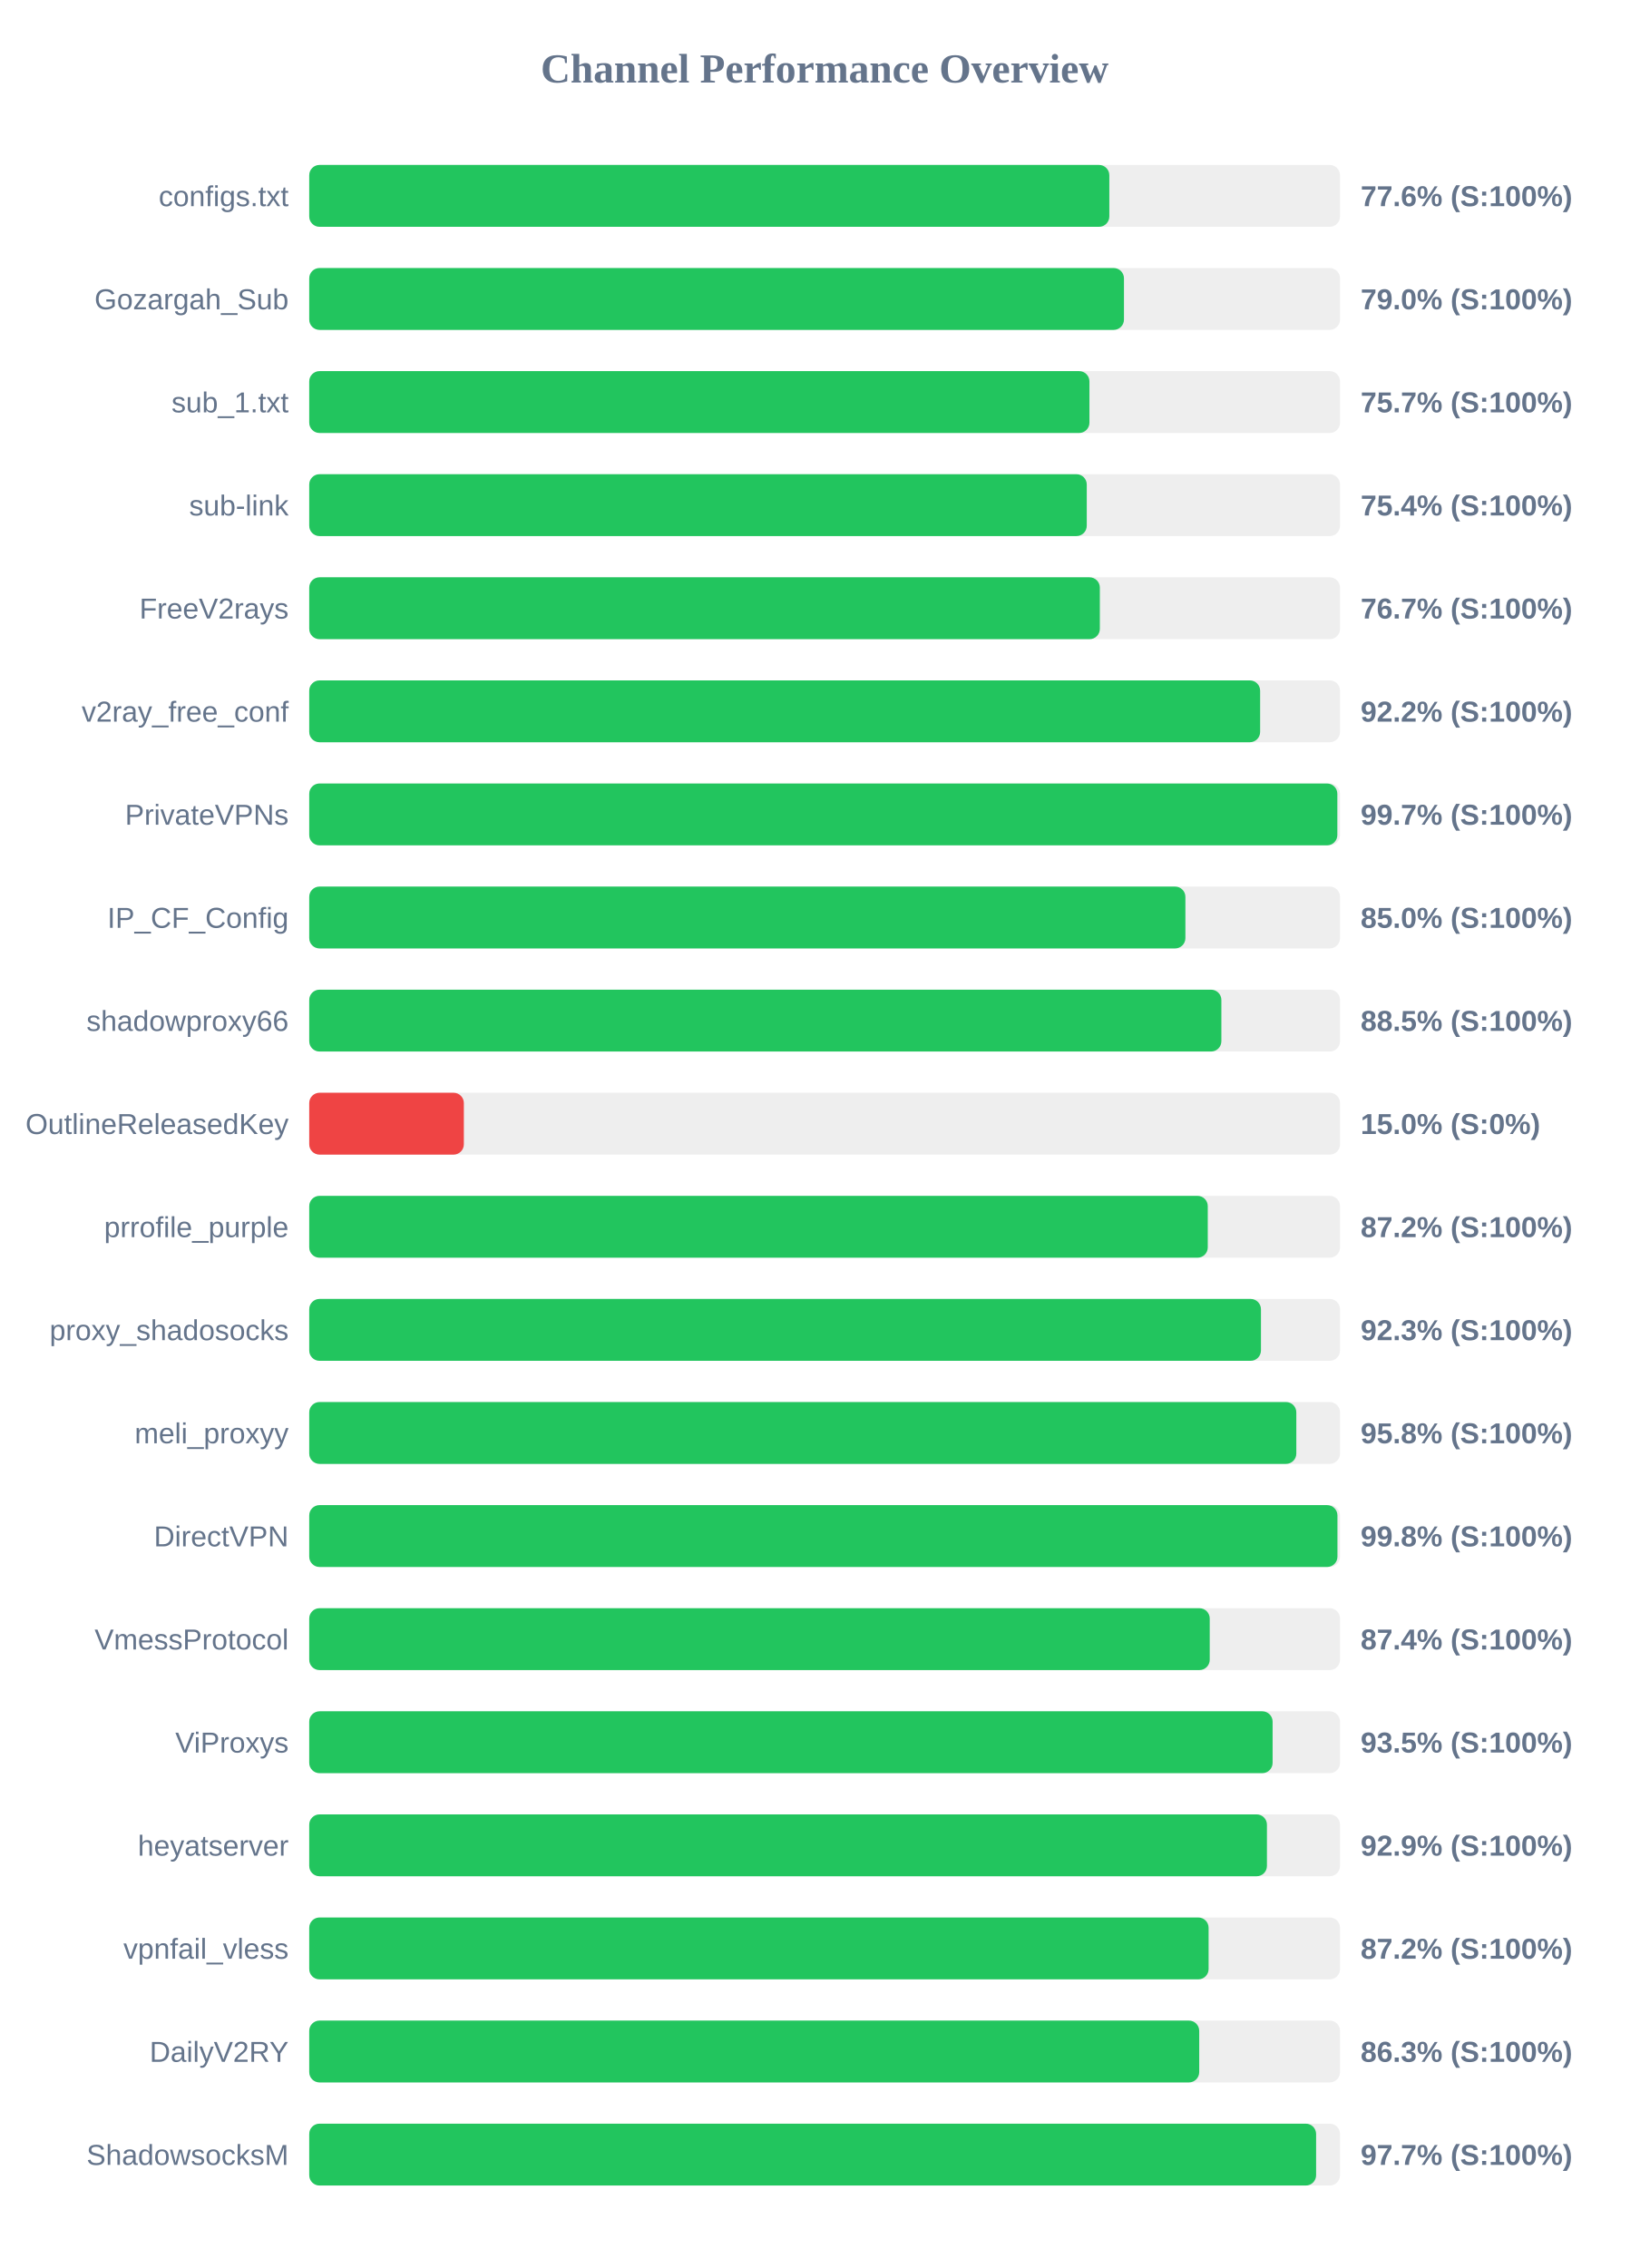
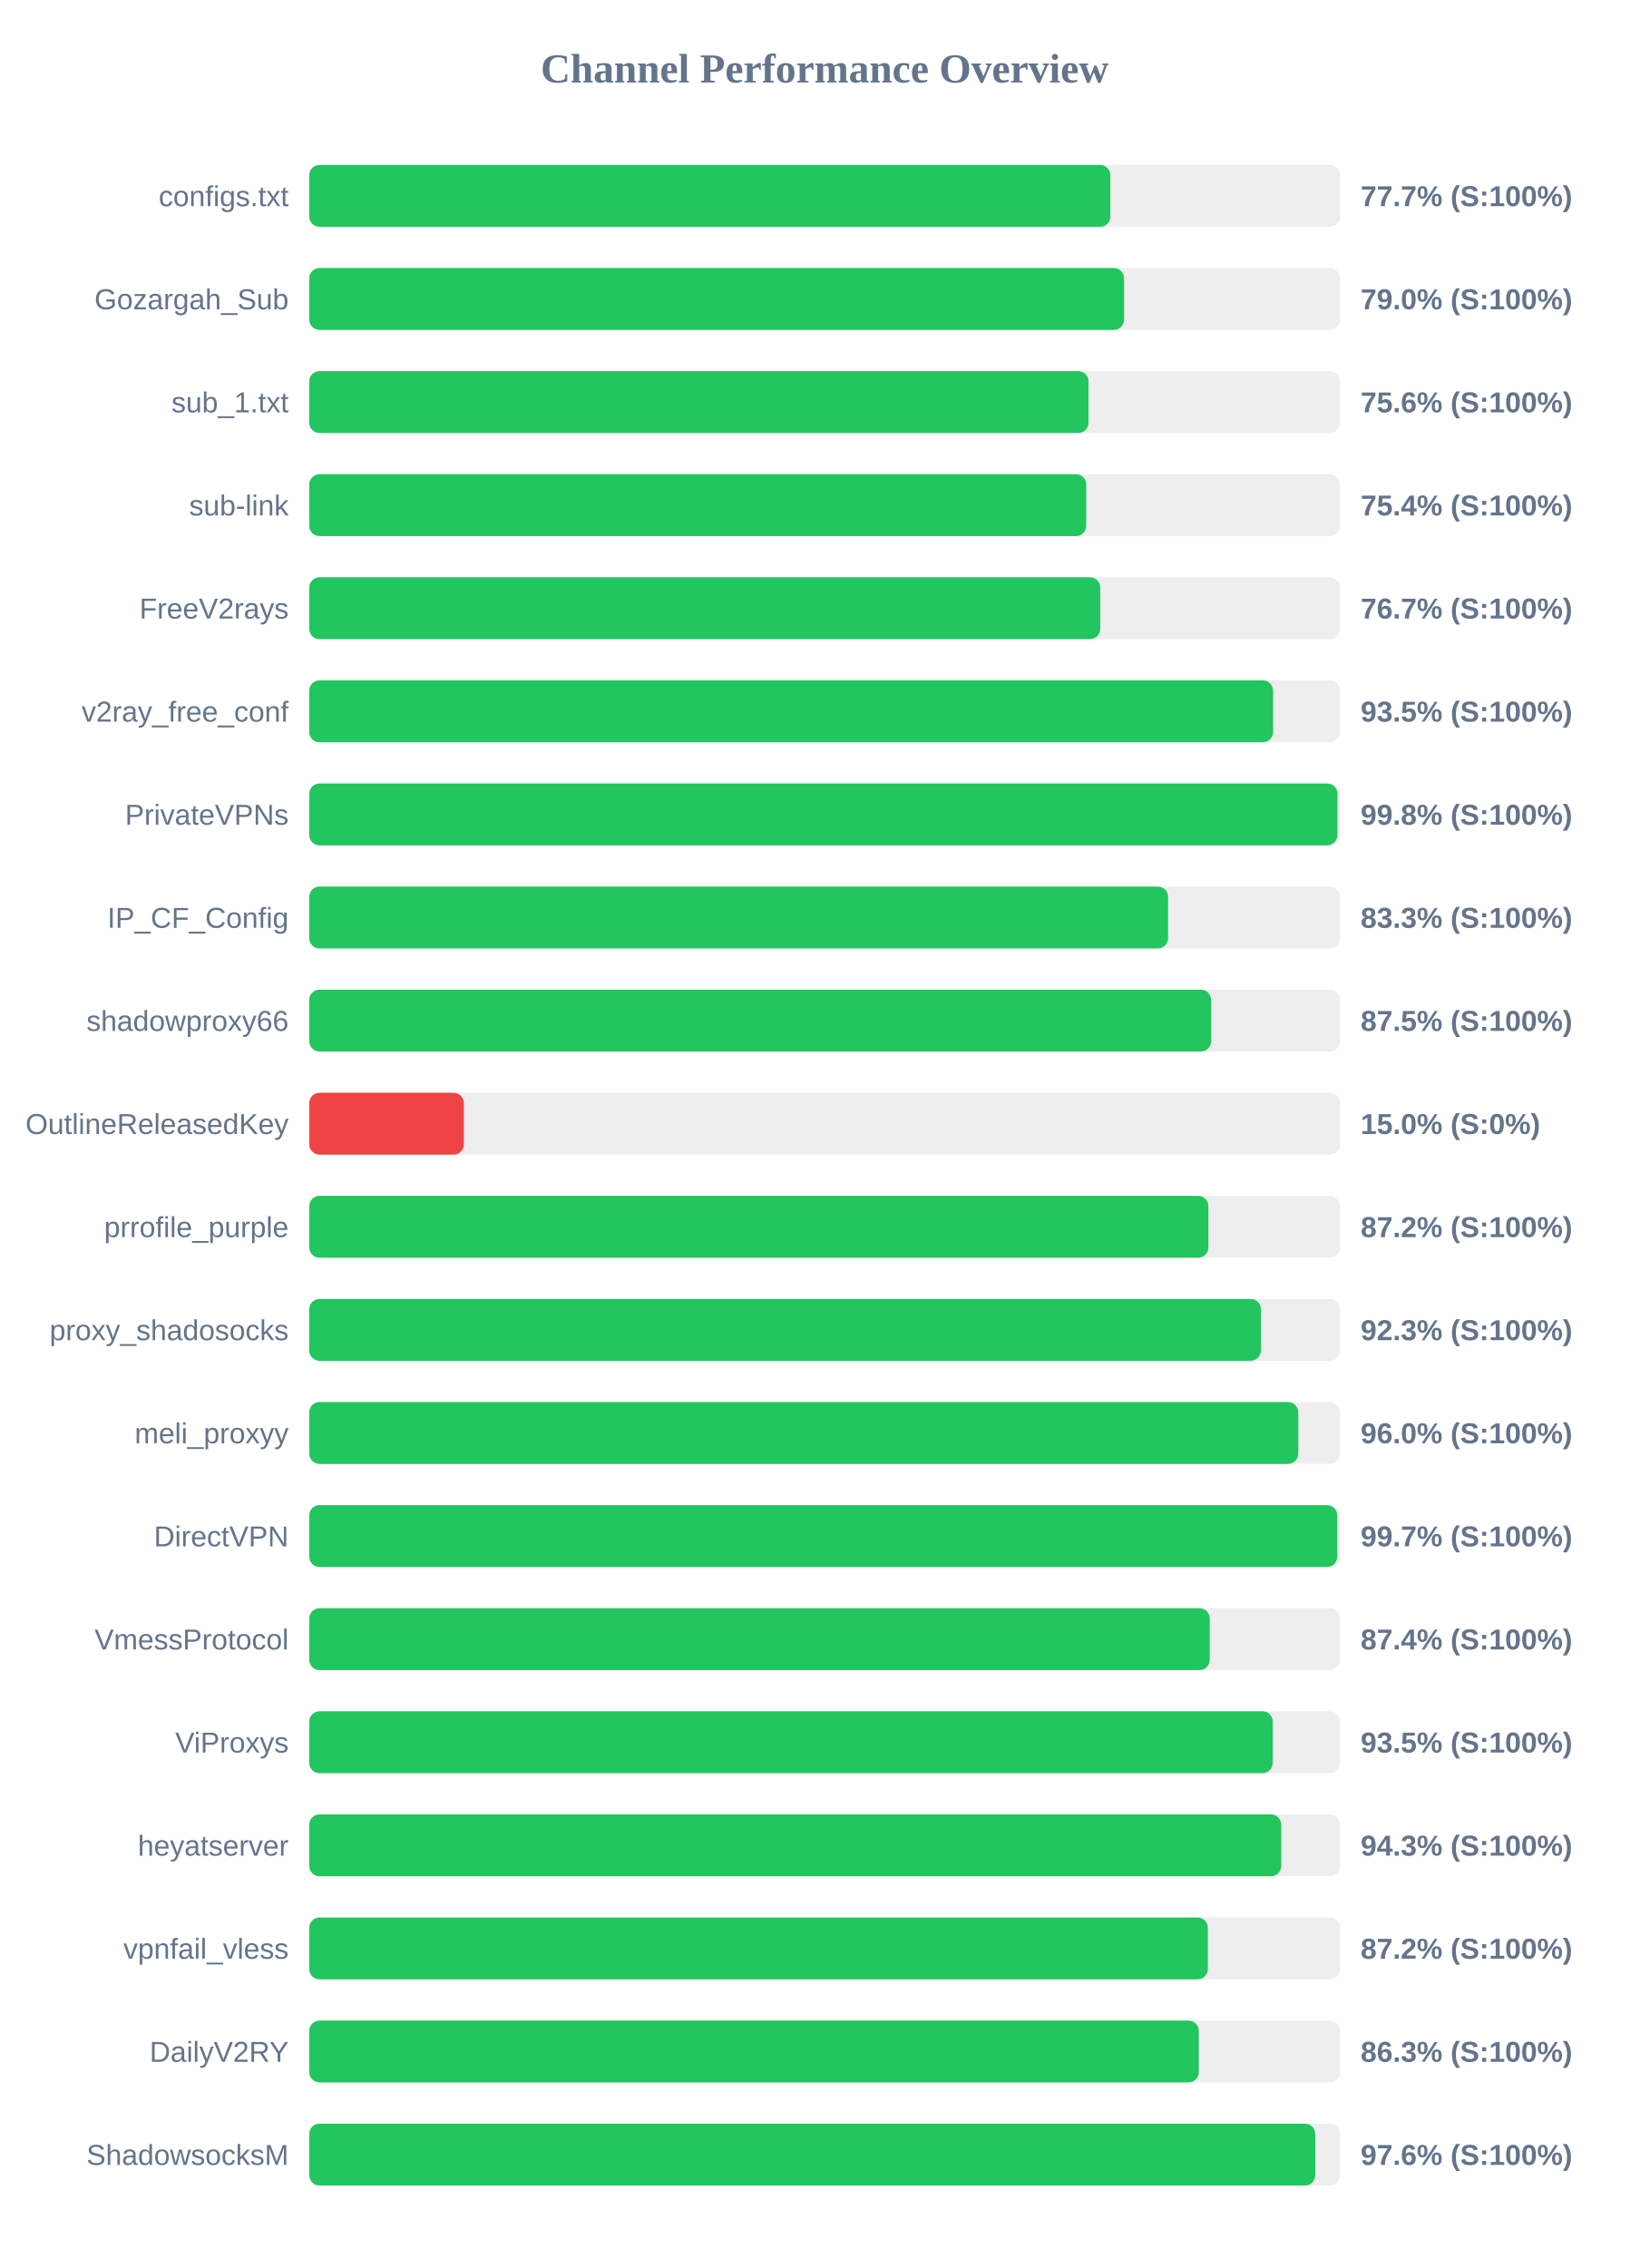
<svg xmlns="http://www.w3.org/2000/svg" width="800" height="1100" version="1.1">
  <style>
        .row { font: 14px Arial; fill: #64748b; }
        .score { font: bold 14px Arial; fill: #64748b; }
    </style>
  <text x="400" y="40" text-anchor="middle" font-size="20px" font-weight="bold" fill="#64748b">Channel Performance Overview</text>
  <rect x="150" y="80" width="500" height="30" fill="#eee" rx="5" />
-   <rect x="150" y="80" width="388.1" height="30" fill="#22c55e" rx="5" />
+   <rect x="150" y="80" width="388.6" height="30" fill="#22c55e" rx="5" />
  <text x="140" y="100" text-anchor="end" class="row">configs.txt</text>
-   <text x="660" y="100" text-anchor="start" class="score">77.6% (S:100%)</text>
+   <text x="660" y="100" text-anchor="start" class="score">77.7% (S:100%)</text>
  <rect x="150" y="130" width="500" height="30" fill="#eee" rx="5" />
-   <rect x="150" y="130" width="395.2" height="30" fill="#22c55e" rx="5" />
+   <rect x="150" y="130" width="395.25" height="30" fill="#22c55e" rx="5" />
  <text x="140" y="150" text-anchor="end" class="row">Gozargah_Sub</text>
  <text x="660" y="150" text-anchor="start" class="score">79.0% (S:100%)</text>
  <rect x="150" y="180" width="500" height="30" fill="#eee" rx="5" />
-   <rect x="150" y="180" width="378.45" height="30" fill="#22c55e" rx="5" />
+   <rect x="150" y="180" width="378.0" height="30" fill="#22c55e" rx="5" />
  <text x="140" y="200" text-anchor="end" class="row">sub_1.txt</text>
-   <text x="660" y="200" text-anchor="start" class="score">75.7% (S:100%)</text>
+   <text x="660" y="200" text-anchor="start" class="score">75.6% (S:100%)</text>
  <rect x="150" y="230" width="500" height="30" fill="#eee" rx="5" />
-   <rect x="150" y="230" width="377.15" height="30" fill="#22c55e" rx="5" />
+   <rect x="150" y="230" width="376.9" height="30" fill="#22c55e" rx="5" />
  <text x="140" y="250" text-anchor="end" class="row">sub-link</text>
  <text x="660" y="250" text-anchor="start" class="score">75.4% (S:100%)</text>
  <rect x="150" y="280" width="500" height="30" fill="#eee" rx="5" />
-   <rect x="150" y="280" width="383.5" height="30" fill="#22c55e" rx="5" />
+   <rect x="150" y="280" width="383.7" height="30" fill="#22c55e" rx="5" />
  <text x="140" y="300" text-anchor="end" class="row">FreeV2rays</text>
  <text x="660" y="300" text-anchor="start" class="score">76.7% (S:100%)</text>
  <rect x="150" y="330" width="500" height="30" fill="#eee" rx="5" />
-   <rect x="150" y="330" width="461.25" height="30" fill="#22c55e" rx="5" />
+   <rect x="150" y="330" width="467.55" height="30" fill="#22c55e" rx="5" />
  <text x="140" y="350" text-anchor="end" class="row">v2ray_free_conf</text>
-   <text x="660" y="350" text-anchor="start" class="score">92.2% (S:100%)</text>
+   <text x="660" y="350" text-anchor="start" class="score">93.5% (S:100%)</text>
  <rect x="150" y="380" width="500" height="30" fill="#eee" rx="5" />
-   <rect x="150" y="380" width="498.7" height="30" fill="#22c55e" rx="5" />
+   <rect x="150" y="380" width="498.75" height="30" fill="#22c55e" rx="5" />
  <text x="140" y="400" text-anchor="end" class="row">PrivateVPNs</text>
-   <text x="660" y="400" text-anchor="start" class="score">99.7% (S:100%)</text>
+   <text x="660" y="400" text-anchor="start" class="score">99.8% (S:100%)</text>
  <rect x="150" y="430" width="500" height="30" fill="#eee" rx="5" />
-   <rect x="150" y="430" width="425.0" height="30" fill="#22c55e" rx="5" />
+   <rect x="150" y="430" width="416.6" height="30" fill="#22c55e" rx="5" />
  <text x="140" y="450" text-anchor="end" class="row">IP_CF_Config</text>
-   <text x="660" y="450" text-anchor="start" class="score">85.0% (S:100%)</text>
+   <text x="660" y="450" text-anchor="start" class="score">83.3% (S:100%)</text>
  <rect x="150" y="480" width="500" height="30" fill="#eee" rx="5" />
-   <rect x="150" y="480" width="442.45" height="30" fill="#22c55e" rx="5" />
+   <rect x="150" y="480" width="437.45" height="30" fill="#22c55e" rx="5" />
  <text x="140" y="500" text-anchor="end" class="row">shadowproxy66</text>
-   <text x="660" y="500" text-anchor="start" class="score">88.5% (S:100%)</text>
+   <text x="660" y="500" text-anchor="start" class="score">87.5% (S:100%)</text>
  <rect x="150" y="530" width="500" height="30" fill="#eee" rx="5" />
  <rect x="150" y="530" width="75.0" height="30" fill="#ef4444" rx="5" />
  <text x="140" y="550" text-anchor="end" class="row">OutlineReleasedKey</text>
  <text x="660" y="550" text-anchor="start" class="score">15.0% (S:0%)</text>
  <rect x="150" y="580" width="500" height="30" fill="#eee" rx="5" />
-   <rect x="150" y="580" width="435.85" height="30" fill="#22c55e" rx="5" />
+   <rect x="150" y="580" width="436.15" height="30" fill="#22c55e" rx="5" />
  <text x="140" y="600" text-anchor="end" class="row">prrofile_purple</text>
  <text x="660" y="600" text-anchor="start" class="score">87.2% (S:100%)</text>
  <rect x="150" y="630" width="500" height="30" fill="#eee" rx="5" />
  <rect x="150" y="630" width="461.65" height="30" fill="#22c55e" rx="5" />
  <text x="140" y="650" text-anchor="end" class="row">proxy_shadosocks</text>
  <text x="660" y="650" text-anchor="start" class="score">92.3% (S:100%)</text>
  <rect x="150" y="680" width="500" height="30" fill="#eee" rx="5" />
-   <rect x="150" y="680" width="478.8" height="30" fill="#22c55e" rx="5" />
+   <rect x="150" y="680" width="479.75" height="30" fill="#22c55e" rx="5" />
  <text x="140" y="700" text-anchor="end" class="row">meli_proxyy</text>
-   <text x="660" y="700" text-anchor="start" class="score">95.8% (S:100%)</text>
+   <text x="660" y="700" text-anchor="start" class="score">96.0% (S:100%)</text>
  <rect x="150" y="730" width="500" height="30" fill="#eee" rx="5" />
-   <rect x="150" y="730" width="498.75" height="30" fill="#22c55e" rx="5" />
+   <rect x="150" y="730" width="498.65" height="30" fill="#22c55e" rx="5" />
  <text x="140" y="750" text-anchor="end" class="row">DirectVPN</text>
-   <text x="660" y="750" text-anchor="start" class="score">99.8% (S:100%)</text>
+   <text x="660" y="750" text-anchor="start" class="score">99.7% (S:100%)</text>
  <rect x="150" y="780" width="500" height="30" fill="#eee" rx="5" />
  <rect x="150" y="780" width="436.8" height="30" fill="#22c55e" rx="5" />
  <text x="140" y="800" text-anchor="end" class="row">VmessProtocol</text>
  <text x="660" y="800" text-anchor="start" class="score">87.4% (S:100%)</text>
  <rect x="150" y="830" width="500" height="30" fill="#eee" rx="5" />
-   <rect x="150" y="830" width="467.3" height="30" fill="#22c55e" rx="5" />
+   <rect x="150" y="830" width="467.35" height="30" fill="#22c55e" rx="5" />
  <text x="140" y="850" text-anchor="end" class="row">ViProxys</text>
  <text x="660" y="850" text-anchor="start" class="score">93.5% (S:100%)</text>
  <rect x="150" y="880" width="500" height="30" fill="#eee" rx="5" />
-   <rect x="150" y="880" width="464.55" height="30" fill="#22c55e" rx="5" />
+   <rect x="150" y="880" width="471.5" height="30" fill="#22c55e" rx="5" />
  <text x="140" y="900" text-anchor="end" class="row">heyatserver</text>
-   <text x="660" y="900" text-anchor="start" class="score">92.9% (S:100%)</text>
+   <text x="660" y="900" text-anchor="start" class="score">94.3% (S:100%)</text>
  <rect x="150" y="930" width="500" height="30" fill="#eee" rx="5" />
-   <rect x="150" y="930" width="436.25" height="30" fill="#22c55e" rx="5" />
+   <rect x="150" y="930" width="435.9" height="30" fill="#22c55e" rx="5" />
  <text x="140" y="950" text-anchor="end" class="row">vpnfail_vless</text>
  <text x="660" y="950" text-anchor="start" class="score">87.2% (S:100%)</text>
  <rect x="150" y="980" width="500" height="30" fill="#eee" rx="5" />
-   <rect x="150" y="980" width="431.7" height="30" fill="#22c55e" rx="5" />
+   <rect x="150" y="980" width="431.5" height="30" fill="#22c55e" rx="5" />
  <text x="140" y="1000" text-anchor="end" class="row">DailyV2RY</text>
  <text x="660" y="1000" text-anchor="start" class="score">86.3% (S:100%)</text>
  <rect x="150" y="1030" width="500" height="30" fill="#eee" rx="5" />
-   <rect x="150" y="1030" width="488.4" height="30" fill="#22c55e" rx="5" />
+   <rect x="150" y="1030" width="488.0" height="30" fill="#22c55e" rx="5" />
  <text x="140" y="1050" text-anchor="end" class="row">ShadowsocksM</text>
-   <text x="660" y="1050" text-anchor="start" class="score">97.7% (S:100%)</text>
+   <text x="660" y="1050" text-anchor="start" class="score">97.6% (S:100%)</text>
</svg>
